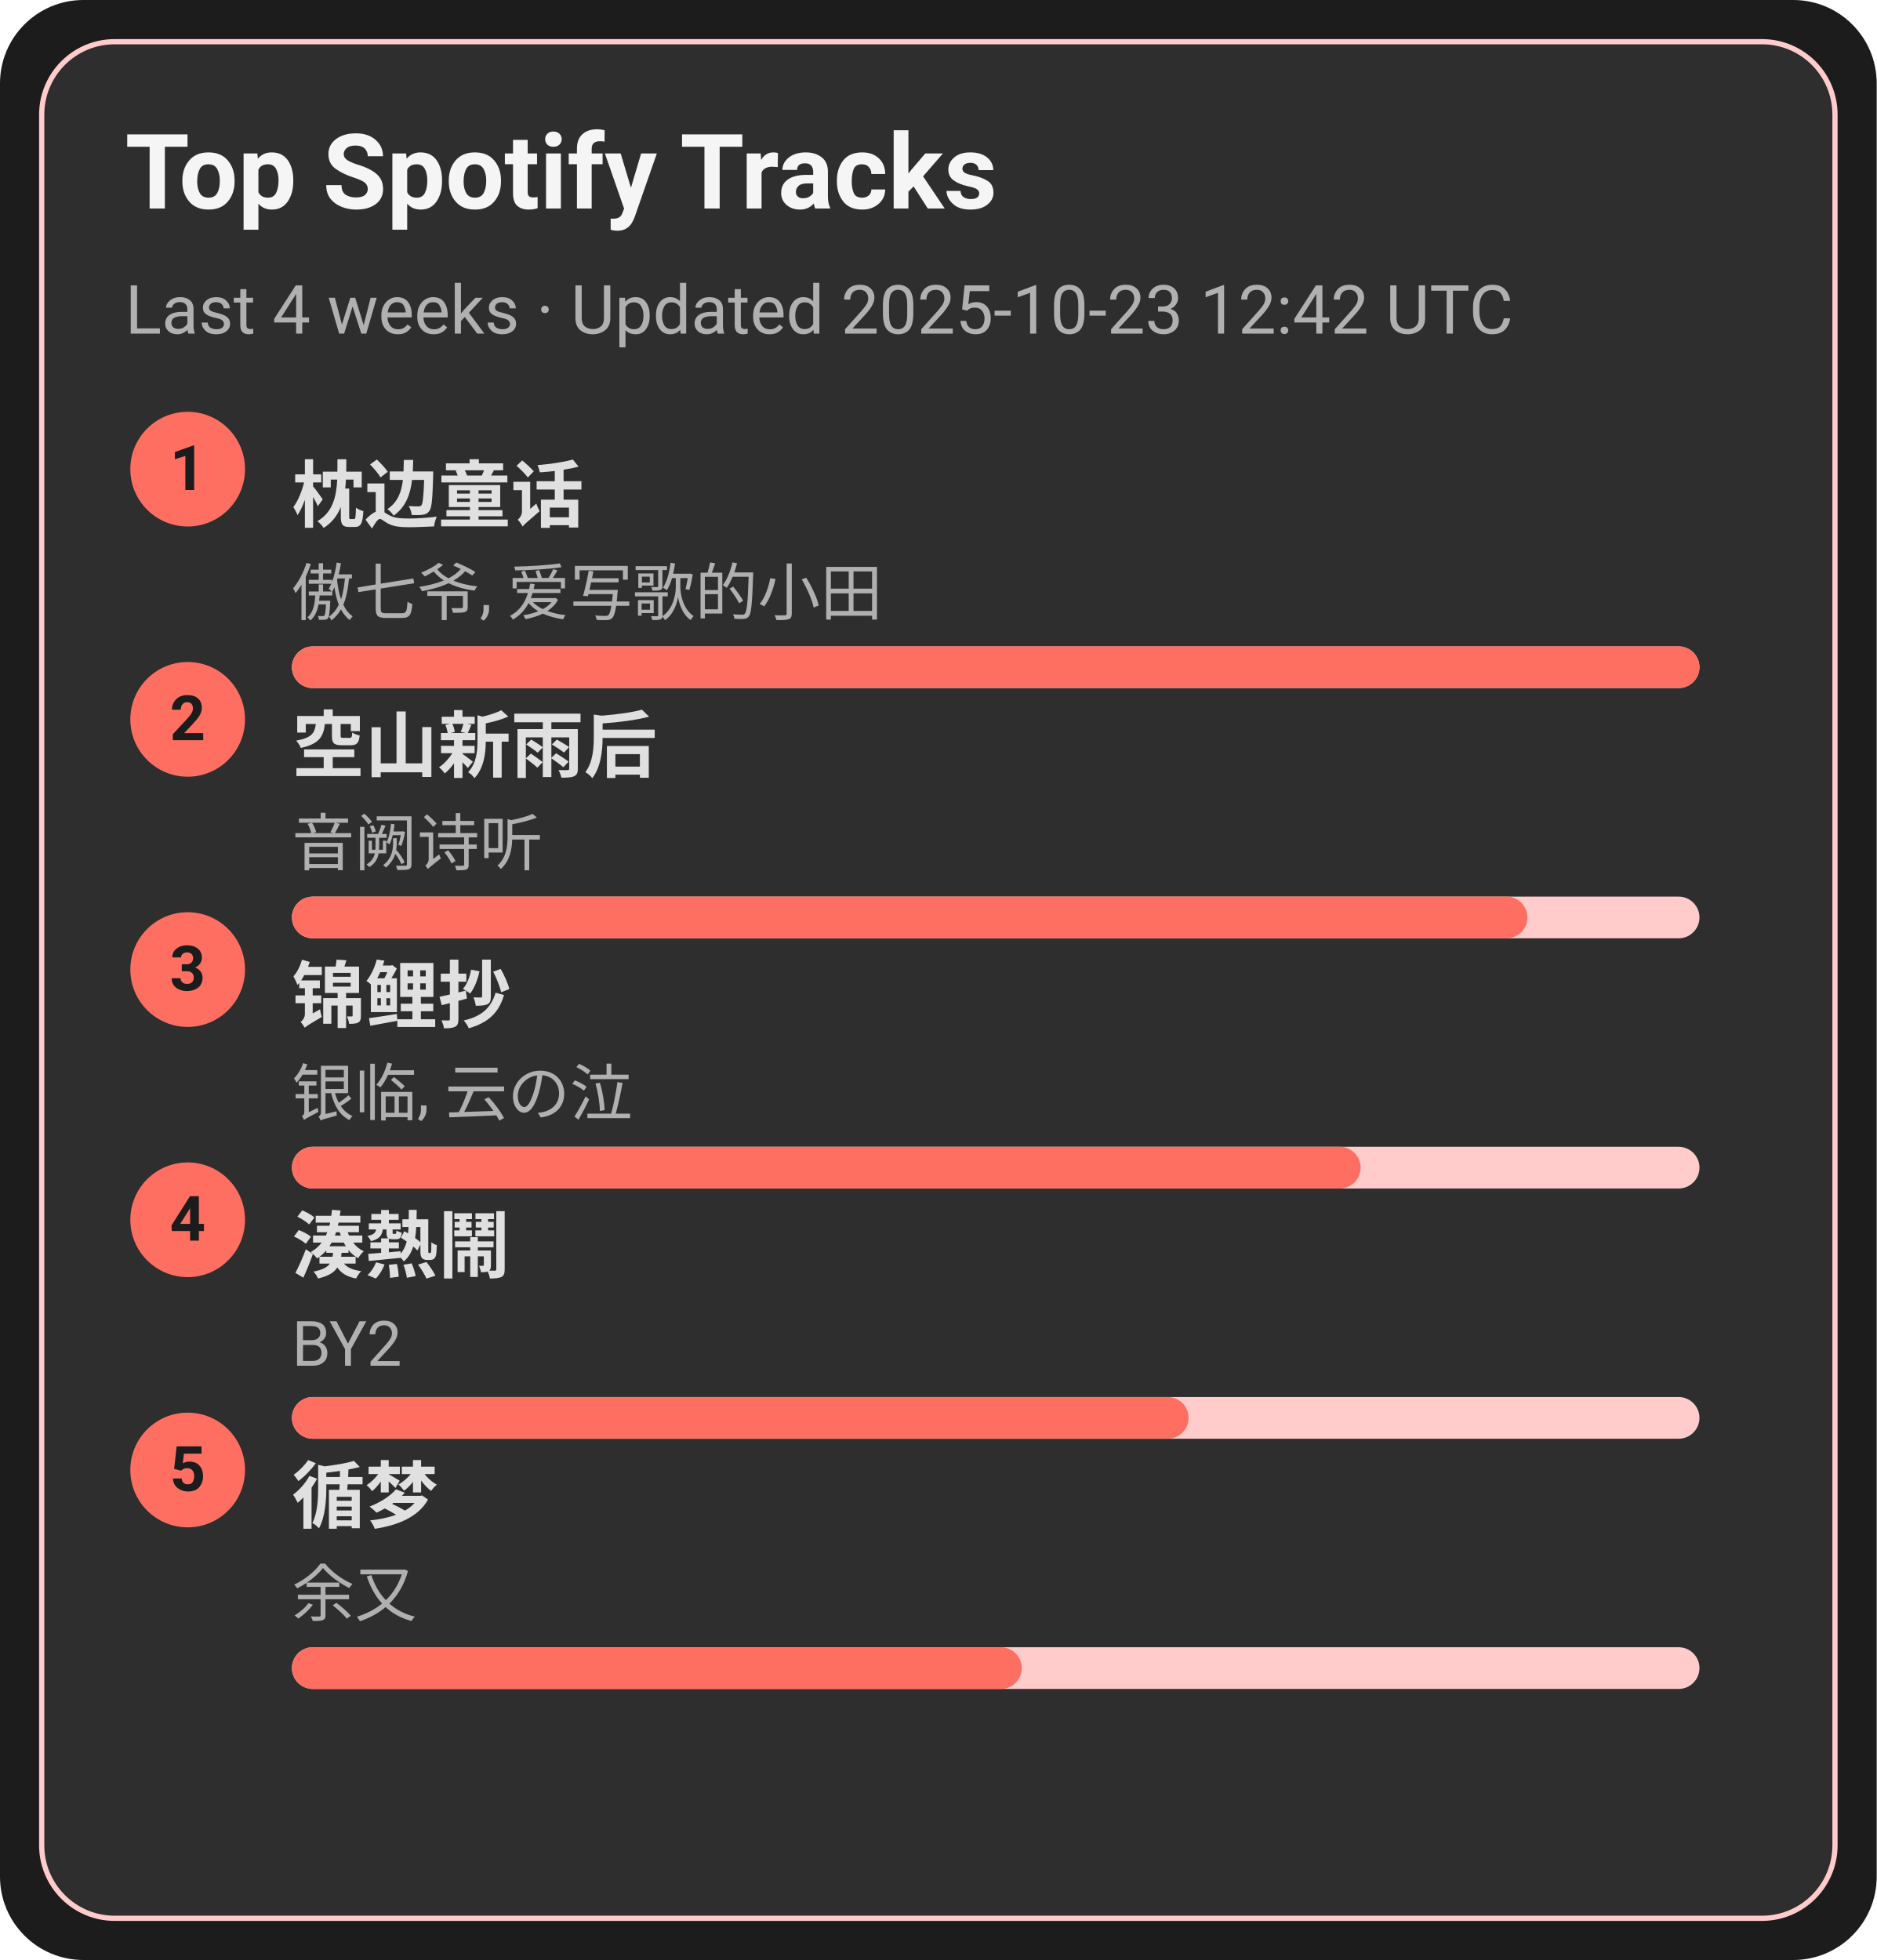
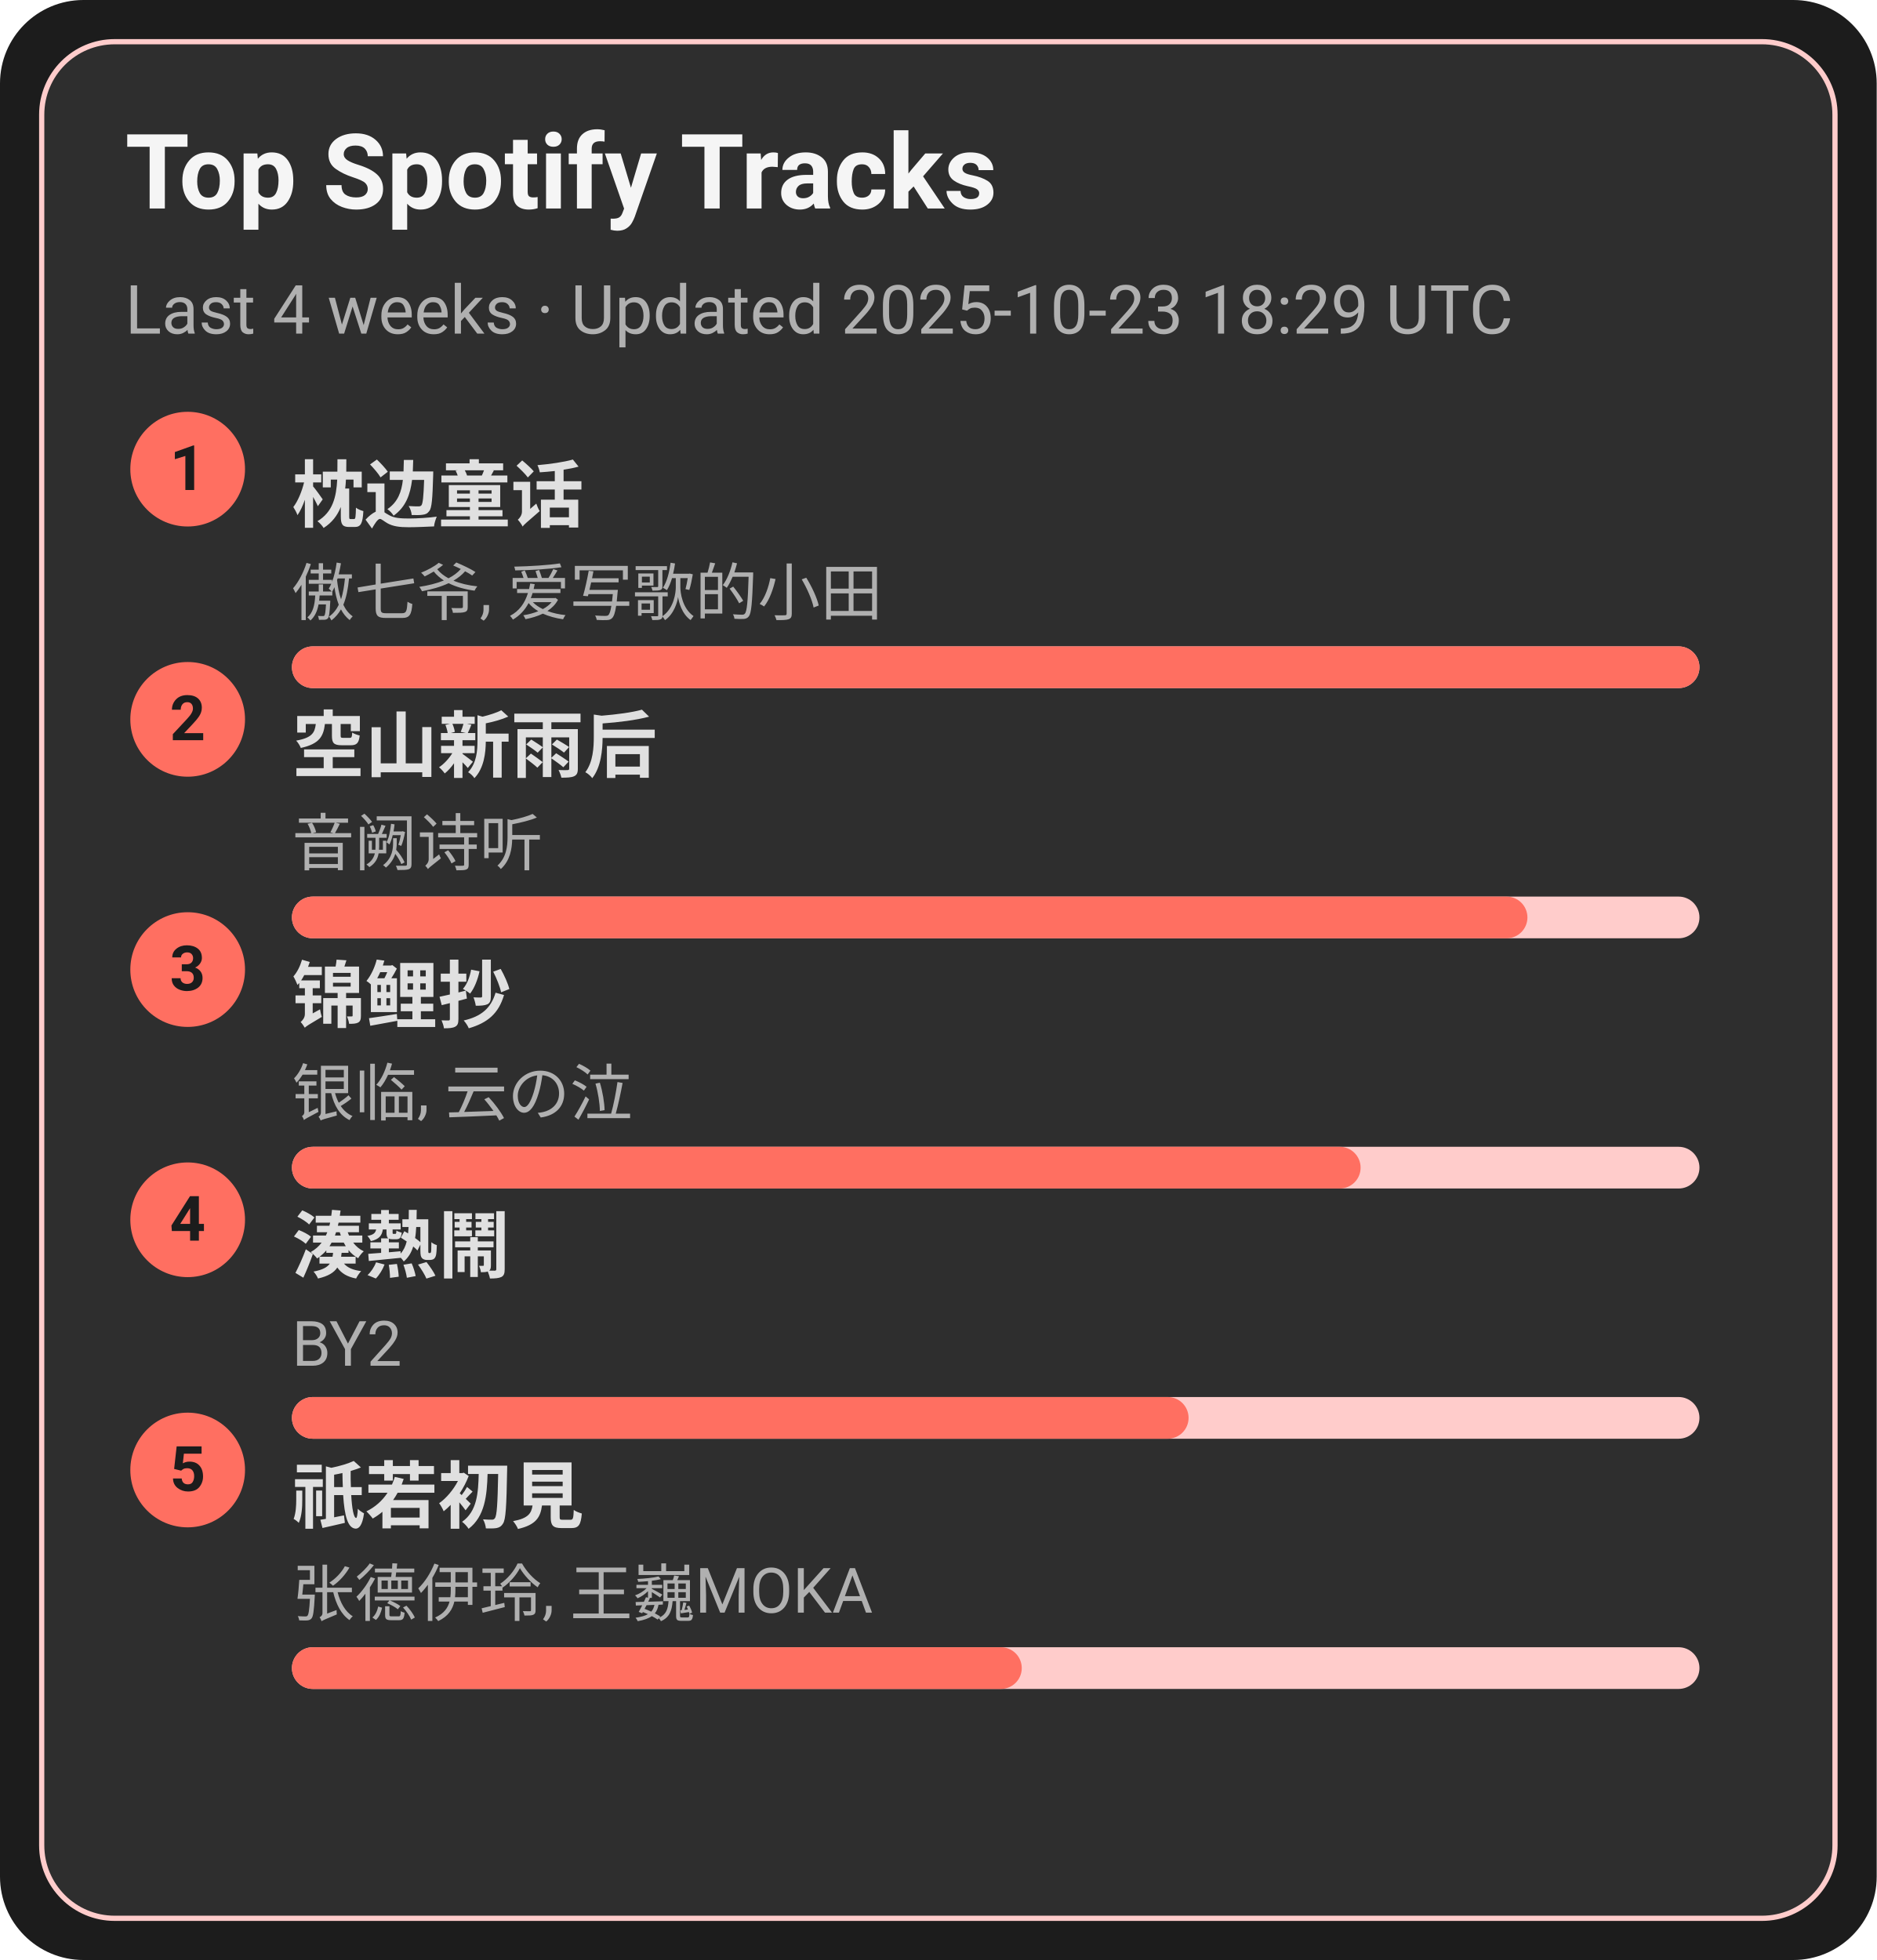
<svg xmlns="http://www.w3.org/2000/svg" width="360" height="376" viewBox="0 0 360 376">
  <style>text{font-family:-apple-system,BlinkMacSystemFont,Segoe UI,Roboto,Ubuntu,Helvetica Neue,Arial,Noto Sans,sans-serif}</style>
  <rect width="360" height="376" rx="16" fill="#1c1c1c" />
  <rect x="8" y="8" width="344" height="360" rx="14" fill="#2e2e2e" stroke="#ffcccb" />
  <text x="24" y="40" font-size="20" fill="#f5f5f5" font-weight="600">Top Spotify Tracks</text>
-   <text x="24" y="64" font-size="13" fill="#b0b0b0">Last 4 weeks · Updated 2025-10-23 12:42 UTC</text>
+   <text x="24" y="64" font-size="13" fill="#b0b0b0">Last 4 weeks · Updated 2025-10-23 18:29 UTC</text>
  <circle cx="36" cy="90" r="11" fill="#ff6f61" />
  <text x="36" y="94" text-anchor="middle" font-size="12" fill="#1c1c1c" font-weight="700">1</text>
  <a href="https://open.spotify.com/track/3I8tlHNA9NM8dL0B23xGIY" target="_blank" rel="noopener noreferrer">
    <text x="56" y="100" font-size="14" fill="#e0e0e0" font-weight="600">枕边童话</text>
  </a>
  <text x="56" y="118" font-size="12" fill="#b0b0b0">傲七爷, 爱写歌的小田</text>
  <rect x="56" y="124" width="270" height="8" rx="4" fill="#ffcccb" />
  <rect x="56" y="124" width="270" height="8" rx="4" fill="#ff6f61" />
  <circle cx="36" cy="138" r="11" fill="#ff6f61" />
  <text x="36" y="142" text-anchor="middle" font-size="12" fill="#1c1c1c" font-weight="700">2</text>
  <a href="https://open.spotify.com/track/7c1D58U8AIVOGlYzh5U6sk" target="_blank" rel="noopener noreferrer">
    <text x="56" y="148" font-size="14" fill="#e0e0e0" font-weight="600">空山新雨后</text>
  </a>
  <text x="56" y="166" font-size="12" fill="#b0b0b0">音阙诗听</text>
  <rect x="56" y="172" width="270" height="8" rx="4" fill="#ffcccb" />
  <rect x="56" y="172" width="237" height="8" rx="4" fill="#ff6f61" />
  <circle cx="36" cy="186" r="11" fill="#ff6f61" />
  <text x="36" y="190" text-anchor="middle" font-size="12" fill="#1c1c1c" font-weight="700">3</text>
  <a href="https://open.spotify.com/track/1KBIv1xAf0VhKsHrZaTVKu" target="_blank" rel="noopener noreferrer">
    <text x="56" y="196" font-size="14" fill="#e0e0e0" font-weight="600">锦鲤抄</text>
  </a>
  <text x="56" y="214" font-size="12" fill="#b0b0b0">银临, 云の泣</text>
  <rect x="56" y="220" width="270" height="8" rx="4" fill="#ffcccb" />
  <rect x="56" y="220" width="205" height="8" rx="4" fill="#ff6f61" />
  <circle cx="36" cy="234" r="11" fill="#ff6f61" />
  <text x="36" y="238" text-anchor="middle" font-size="12" fill="#1c1c1c" font-weight="700">4</text>
  <a href="https://open.spotify.com/track/2Qhxww2DKuv7gfvZkkR0wa" target="_blank" rel="noopener noreferrer">
    <text x="56" y="244" font-size="14" fill="#e0e0e0" font-weight="600">湊熱鬧</text>
  </a>
  <text x="56" y="262" font-size="12" fill="#b0b0b0">BY2</text>
  <rect x="56" y="268" width="270" height="8" rx="4" fill="#ffcccb" />
  <rect x="56" y="268" width="172" height="8" rx="4" fill="#ff6f61" />
  <circle cx="36" cy="282" r="11" fill="#ff6f61" />
  <text x="36" y="286" text-anchor="middle" font-size="12" fill="#1c1c1c" font-weight="700">5</text>
-   <a href="https://open.spotify.com/track/3T6lSzn482CcBelHE1f015" target="_blank" rel="noopener noreferrer">
-     <text x="56" y="292" font-size="14" fill="#e0e0e0" font-weight="600">循梦</text>
+   <a href="https://open.spotify.com/track/5X4U0jJr9H4oOoXTpiVkyA" target="_blank" rel="noopener noreferrer">
+     <text x="56" y="292" font-size="14" fill="#e0e0e0" font-weight="600">祇若初見</text>
  </a>
-   <text x="56" y="310" font-size="12" fill="#b0b0b0">余又</text>
+   <text x="56" y="310" font-size="12" fill="#b0b0b0">张德伊玲, 王巍MOKA</text>
  <rect x="56" y="316" width="270" height="8" rx="4" fill="#ffcccb" />
  <rect x="56" y="316" width="140" height="8" rx="4" fill="#ff6f61" />
</svg>
